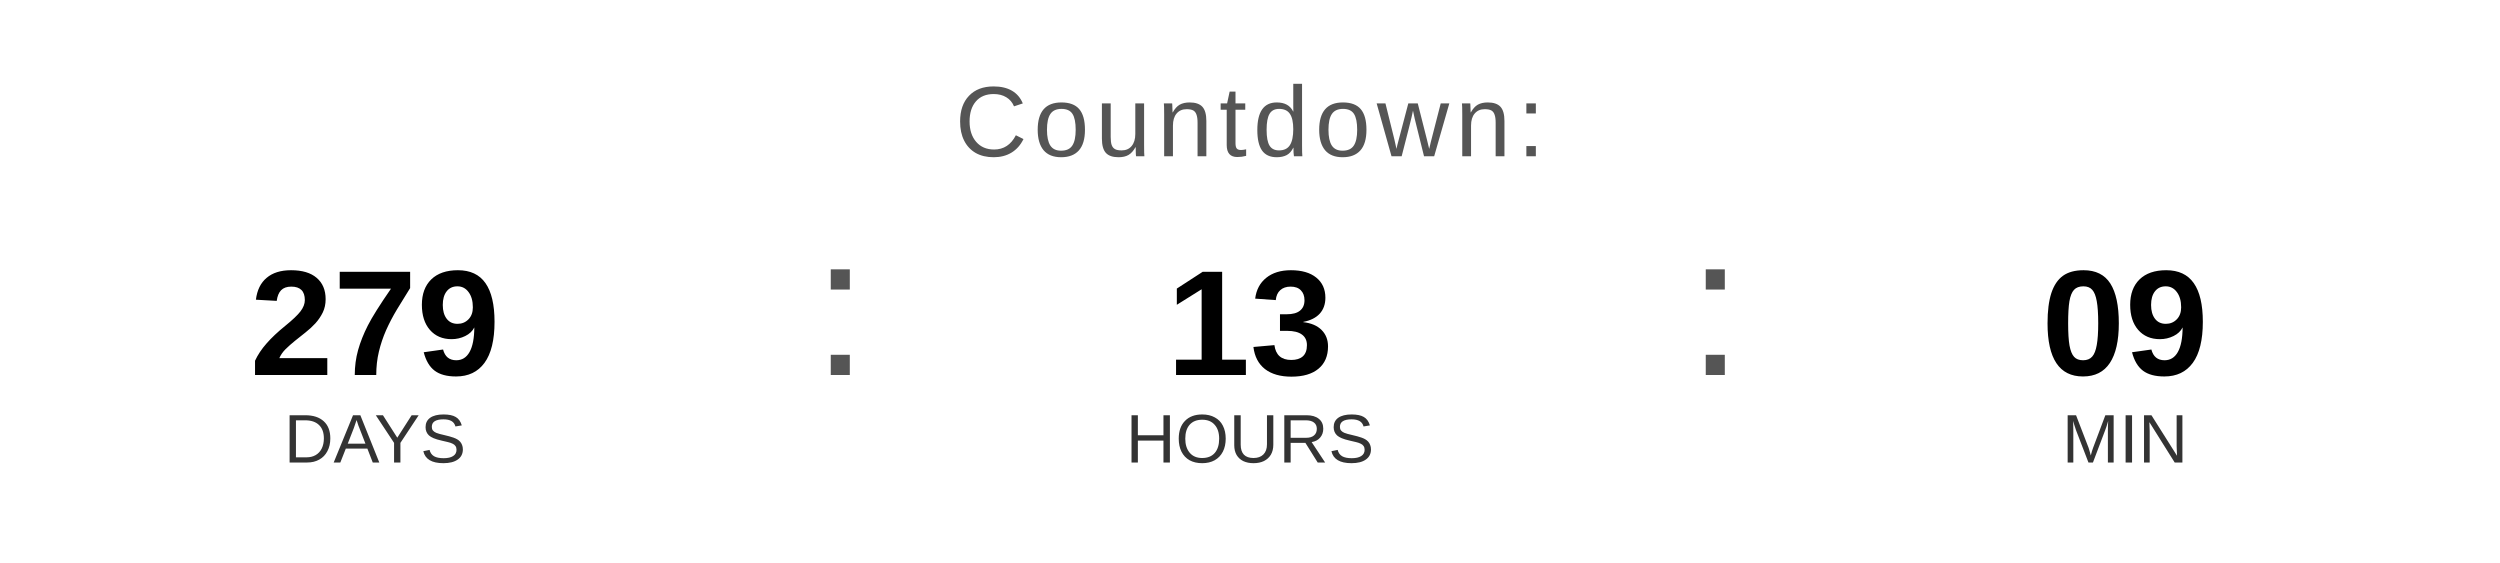
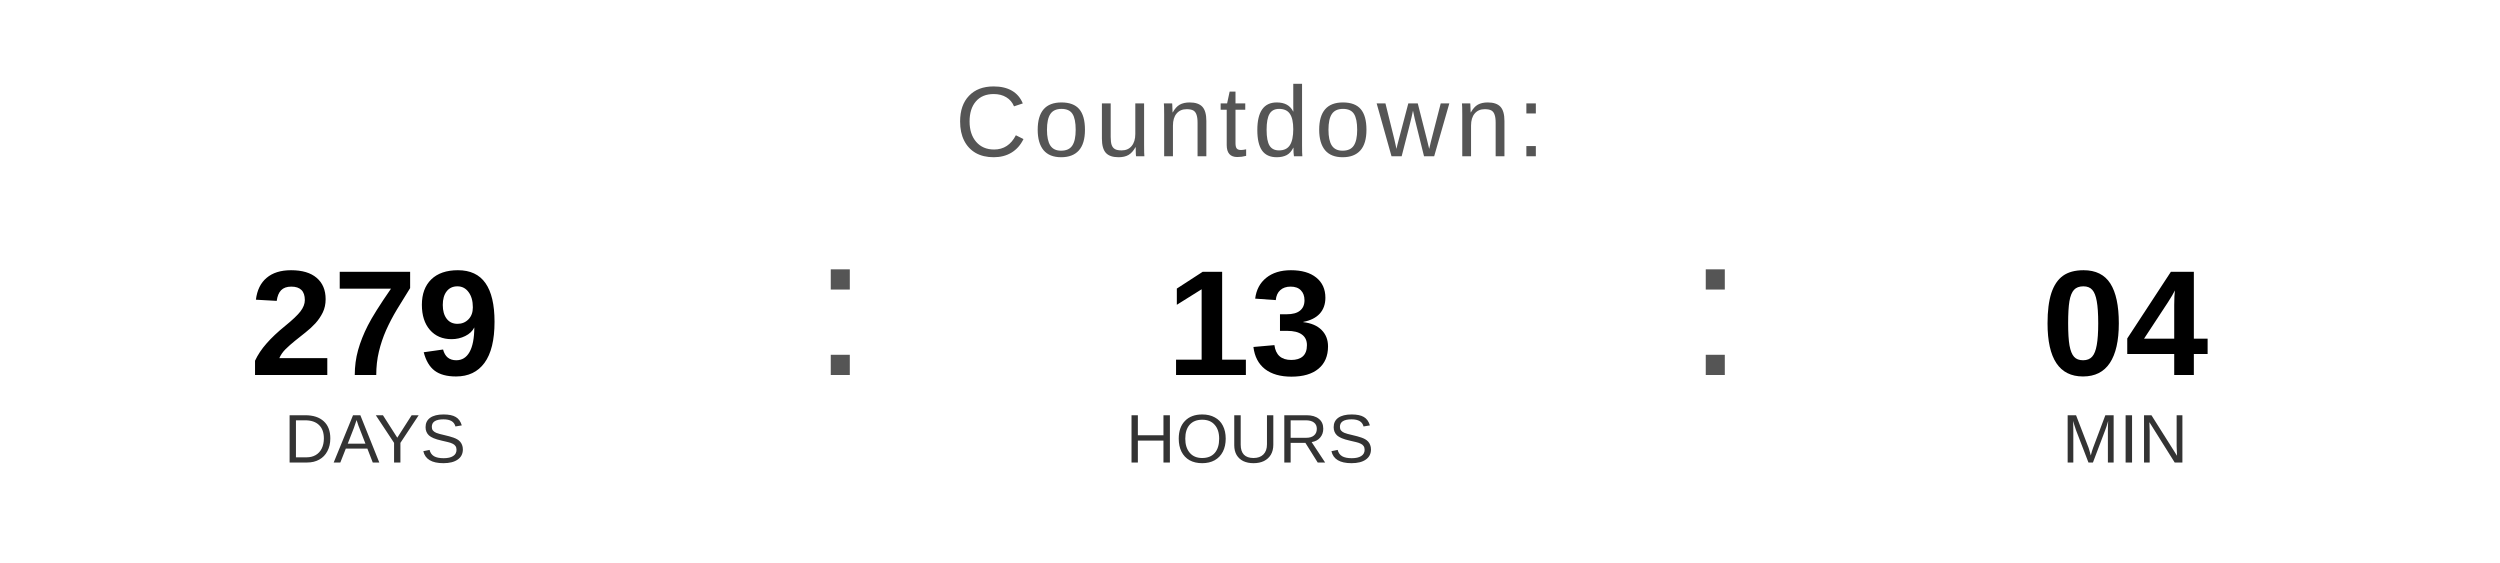
<svg xmlns="http://www.w3.org/2000/svg" width="400" height="90" viewBox="0 0 400 90">
  <text x="200" y="25" font-family="Arial, Helvetica, sans-serif" font-size="16" fill="#555555" text-anchor="middle" letter-spacing="1">
    Countdown:
  </text>
  <text x="60" y="60" font-family="Arial, Helvetica, sans-serif" font-size="24" font-weight="bold" fill="#000000" text-anchor="middle">279</text>
  <text x="60" y="74" font-family="Arial, Helvetica, sans-serif" font-size="11" fill="#333333" text-anchor="middle">DAYS</text>
  <text x="130" y="60" font-family="Arial, sans-serif" font-size="32" fill="#555555">:</text>
  <text x="200" y="60" font-family="Arial, Helvetica, sans-serif" font-size="24" font-weight="bold" fill="#000000" text-anchor="middle">13</text>
  <text x="200" y="74" font-family="Arial, Helvetica, sans-serif" font-size="11" fill="#333333" text-anchor="middle">HOURS</text>
  <text x="270" y="60" font-family="Arial, sans-serif" font-size="32" fill="#555555">:</text>
-   <text x="340" y="60" font-family="Arial, Helvetica, sans-serif" font-size="24" font-weight="bold" fill="#000000" text-anchor="middle">09</text>
+   <text x="340" y="60" font-family="Arial, Helvetica, sans-serif" font-size="24" font-weight="bold" fill="#000000" text-anchor="middle">04</text>
  <text x="340" y="74" font-family="Arial, Helvetica, sans-serif" font-size="11" fill="#333333" text-anchor="middle">MIN</text>
</svg>
